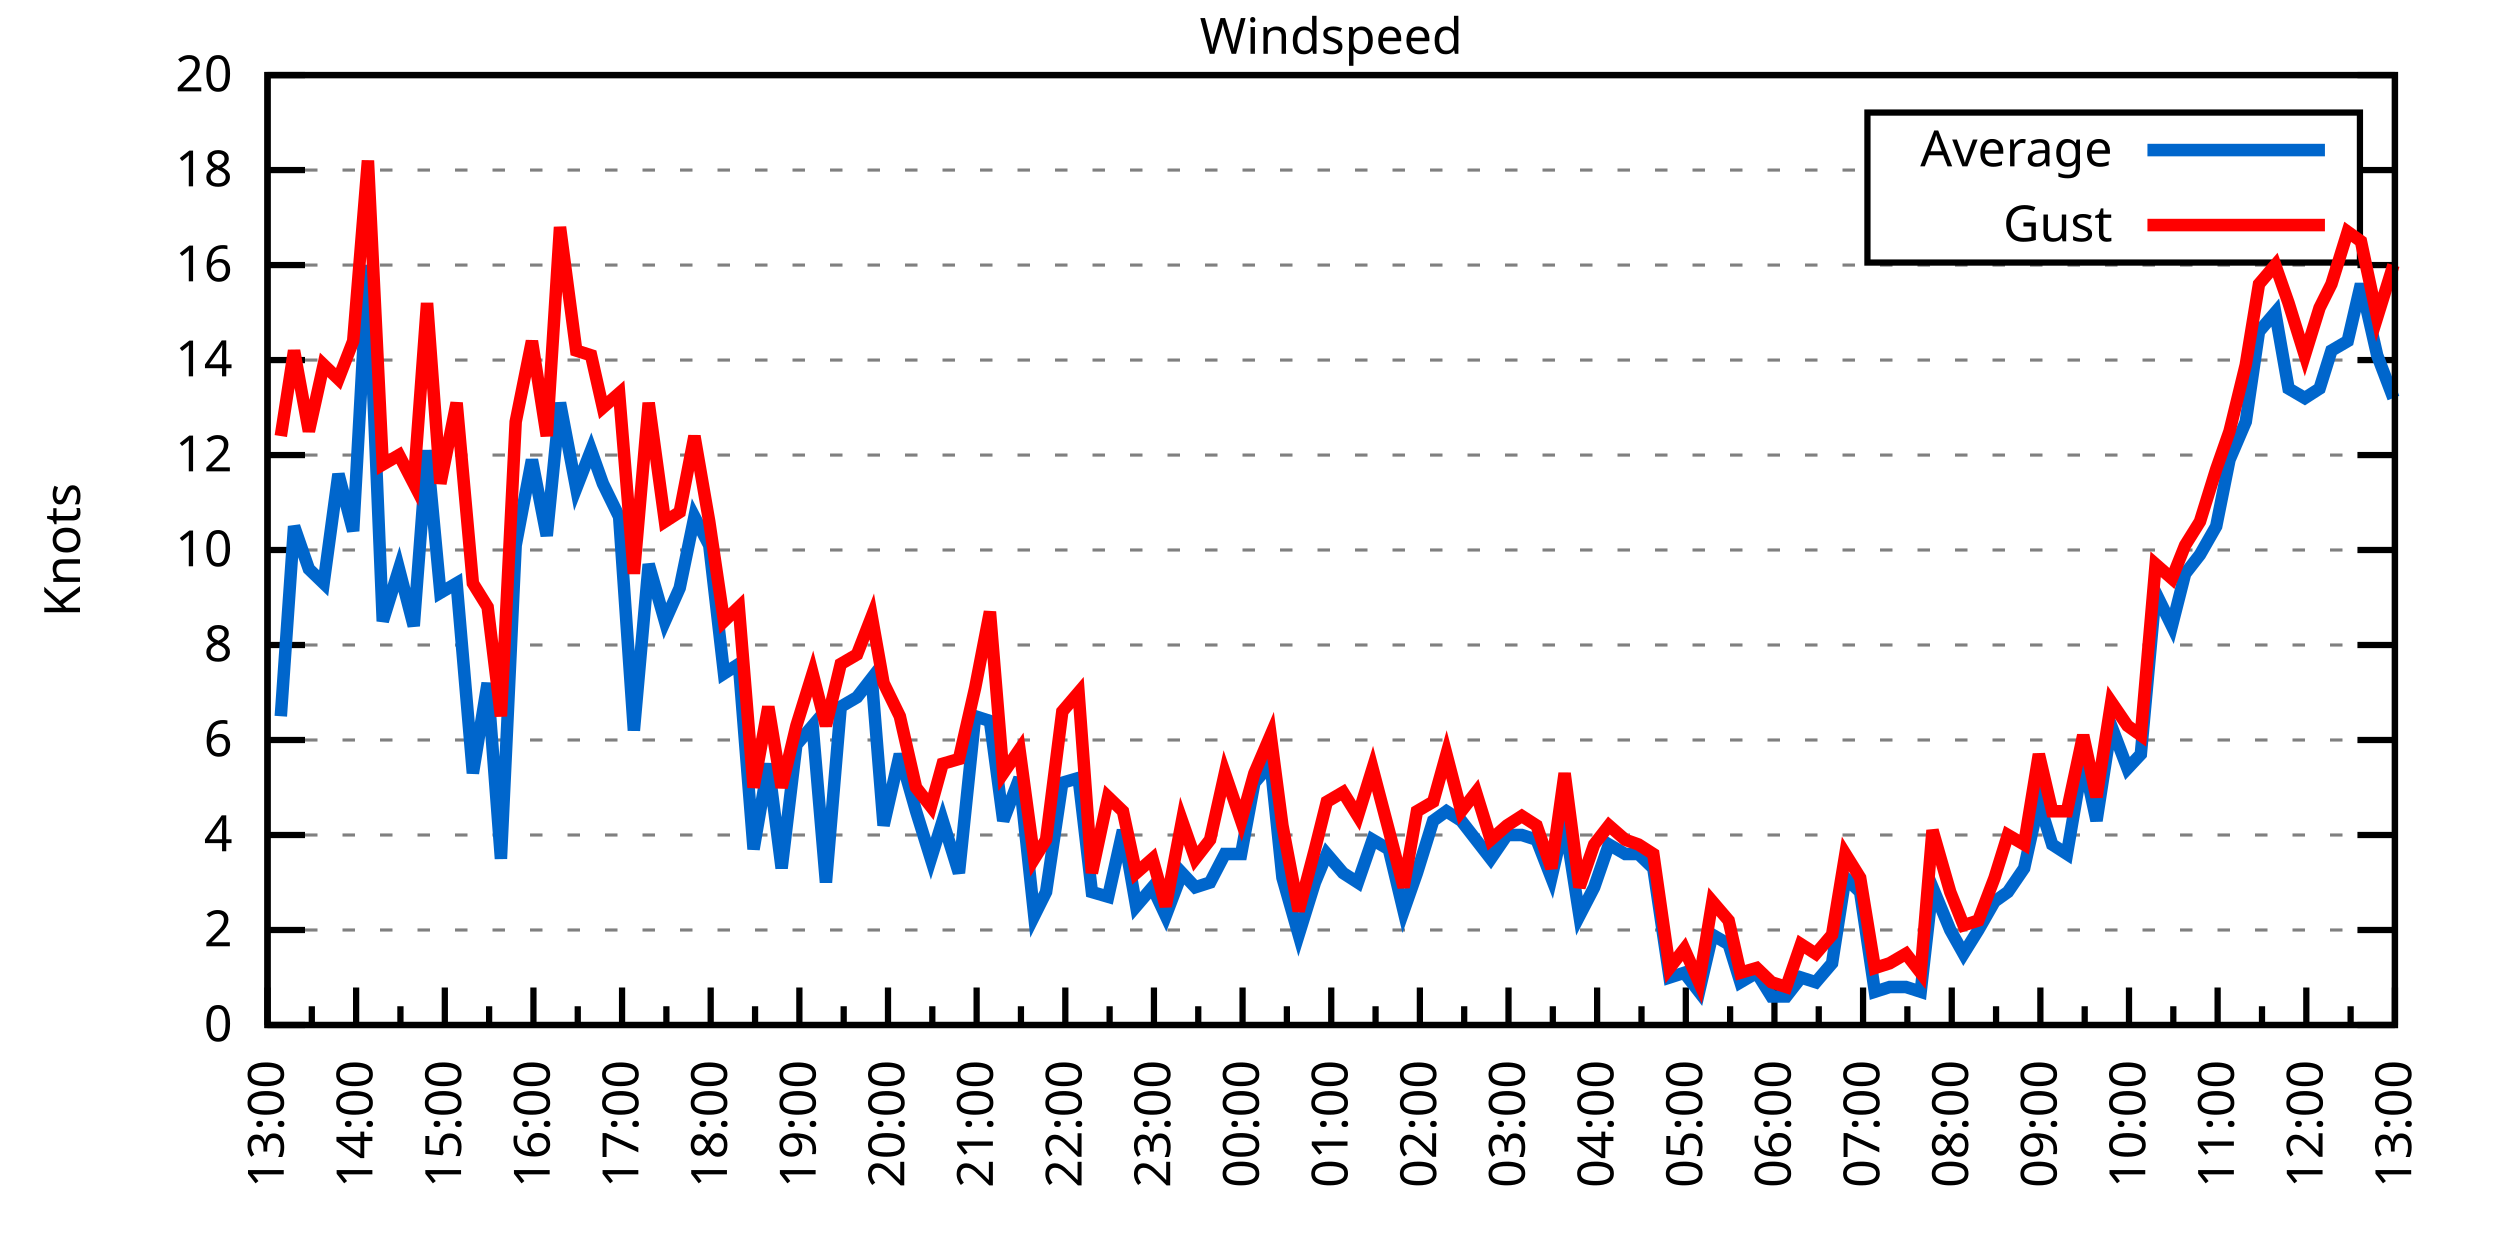
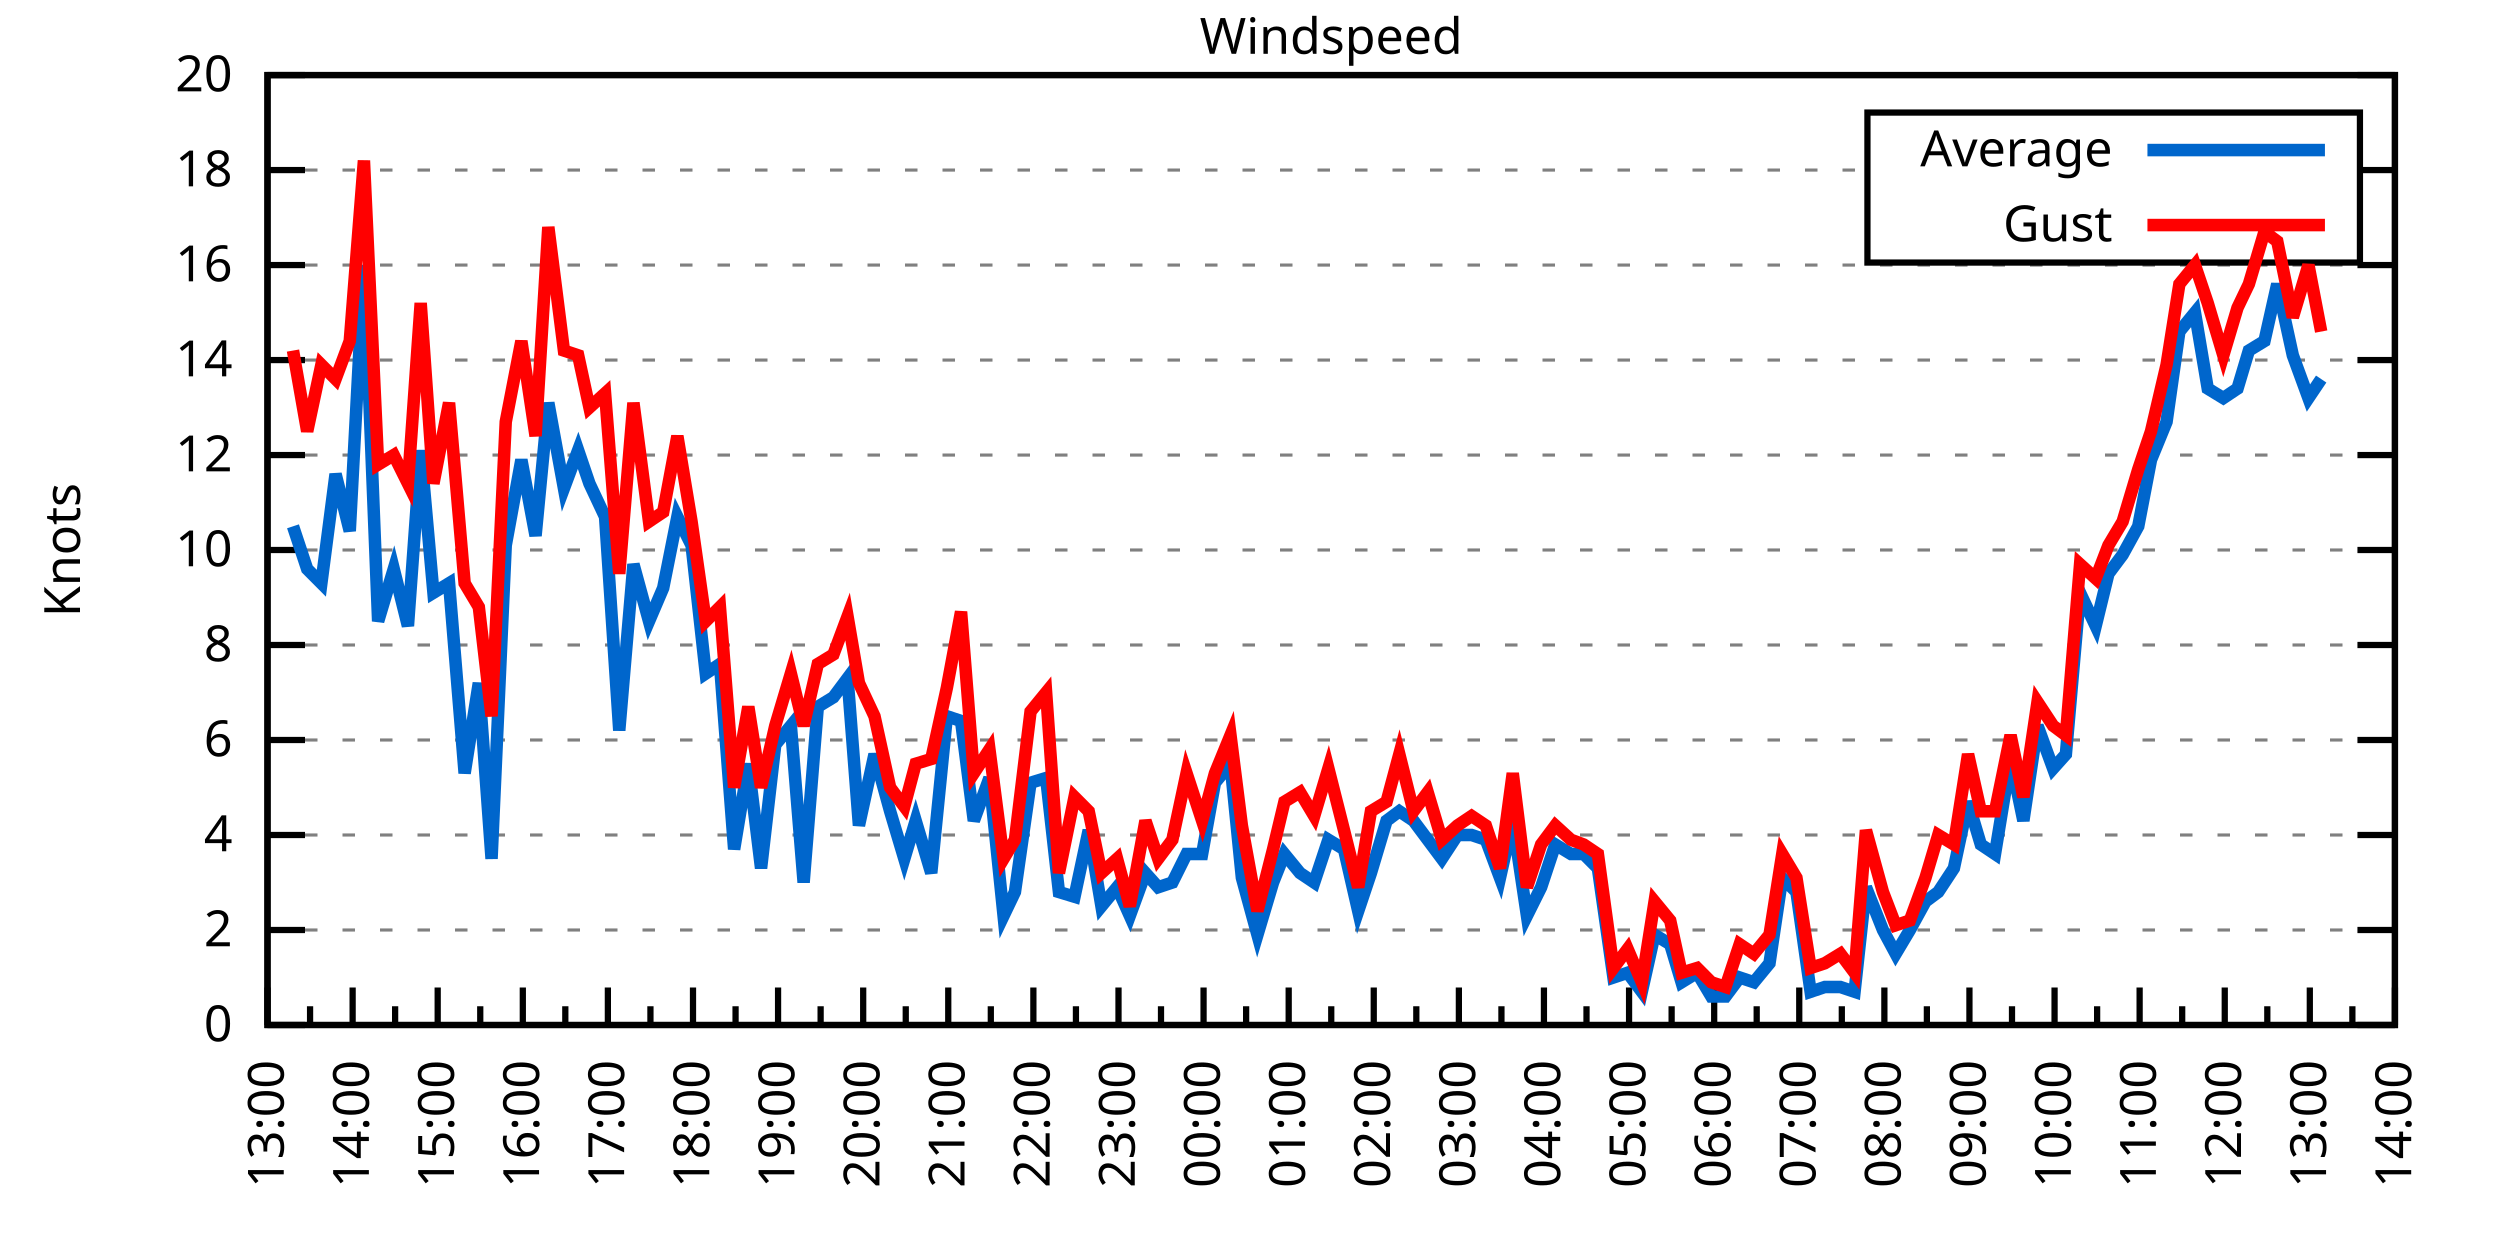
<svg xmlns="http://www.w3.org/2000/svg" xmlns:xlink="http://www.w3.org/1999/xlink" width="400" height="200" viewBox="0 0 400 200">
  <g id="gnuplot_canvas">
    <rect x="0" y="0" width="400" height="200" fill="none" />
    <defs>
      <circle id="gpDot" r="0.5" stroke-width="0.5" stroke="currentColor" />
      <path id="gpPt0" stroke-width="0.333" stroke="currentColor" d="M-1,0 h2 M0,-1 v2" />
      <path id="gpPt1" stroke-width="0.333" stroke="currentColor" d="M-1,-1 L1,1 M1,-1 L-1,1" />
      <path id="gpPt2" stroke-width="0.333" stroke="currentColor" d="M-1,0 L1,0 M0,-1 L0,1 M-1,-1 L1,1 M-1,1 L1,-1" />
      <rect id="gpPt3" stroke-width="0.333" stroke="currentColor" x="-1" y="-1" width="2" height="2" />
      <rect id="gpPt4" stroke-width="0.333" stroke="currentColor" fill="currentColor" x="-1" y="-1" width="2" height="2" />
      <circle id="gpPt5" stroke-width="0.333" stroke="currentColor" cx="0" cy="0" r="1" />
      <use xlink:href="#gpPt5" id="gpPt6" fill="currentColor" stroke="none" />
      <path id="gpPt7" stroke-width="0.333" stroke="currentColor" d="M0,-1.33 L-1.33,0.67 L1.33,0.67 z" />
      <use xlink:href="#gpPt7" id="gpPt8" fill="currentColor" stroke="none" />
      <use xlink:href="#gpPt7" id="gpPt9" stroke="currentColor" transform="rotate(180)" />
      <use xlink:href="#gpPt9" id="gpPt10" fill="currentColor" stroke="none" />
      <use xlink:href="#gpPt3" id="gpPt11" stroke="currentColor" transform="rotate(45)" />
      <use xlink:href="#gpPt11" id="gpPt12" fill="currentColor" stroke="none" />
      <path id="gpPt13" stroke-width="0.333" stroke="currentColor" d="M0,1.330 L1.265,0.411 L0.782,-1.067 L-0.782,-1.076 L-1.265,0.411 z" />
      <use xlink:href="#gpPt13" id="gpPt14" fill="currentColor" stroke="none" />
      <filter id="textbox" filterUnits="objectBoundingBox" x="0" y="0" height="1" width="1">
        <feFlood flood-color="white" flood-opacity="1" result="bgnd" />
        <feComposite in="SourceGraphic" in2="bgnd" operator="atop" />
      </filter>
      <filter id="greybox" filterUnits="objectBoundingBox" x="0" y="0" height="1" width="1">
        <feFlood flood-color="lightgrey" flood-opacity="1" result="grey" />
        <feComposite in="SourceGraphic" in2="grey" operator="atop" />
      </filter>
    </defs>
    <g fill="none" color="white" stroke="currentColor" stroke-width="1.00" stroke-linecap="butt" stroke-linejoin="miter">
</g>
    <g fill="none" color="black" stroke="currentColor" stroke-width="1.00" stroke-linecap="butt" stroke-linejoin="miter">
      <g stroke="none" shape-rendering="crispEdges">
        <polygon fill="rgb(255, 255, 255)" points="42.80,164.00 383.18,164.00 383.18,12.02 42.80,12.02 " />
      </g>
    </g>
    <g fill="none" color="black" stroke="currentColor" stroke-width="1.00" stroke-linecap="butt" stroke-linejoin="miter">
</g>
    <g fill="none" color="black" stroke="black" stroke-width="0.50" stroke-linecap="butt" stroke-linejoin="miter">
</g>
    <g fill="none" color="gray" stroke="currentColor" stroke-width="0.50" stroke-linecap="butt" stroke-linejoin="miter">
      <path stroke="gray" stroke-dasharray="2,4" class="gridline" d="M42.80,164.00 L383.19,164.00  " />
    </g>
    <g fill="none" color="gray" stroke="gray" stroke-width="1.00" stroke-linecap="butt" stroke-linejoin="miter">
</g>
    <g fill="none" color="black" stroke="currentColor" stroke-width="1.00" stroke-linecap="butt" stroke-linejoin="miter">
      <path stroke="black" d="M42.80,164.00 L48.80,164.00 M383.19,164.00 L377.19,164.00  " />
      <g transform="translate(37.20,166.60)" stroke="none" fill="black" font-family="Sans" font-size="8.00" text-anchor="end">
        <text>
          <tspan font-family="Sans"> 0</tspan>
        </text>
      </g>
    </g>
    <g fill="none" color="black" stroke="currentColor" stroke-width="1.00" stroke-linecap="butt" stroke-linejoin="miter">
</g>
    <g fill="none" color="black" stroke="black" stroke-width="0.50" stroke-linecap="butt" stroke-linejoin="miter">
</g>
    <g fill="none" color="gray" stroke="currentColor" stroke-width="0.50" stroke-linecap="butt" stroke-linejoin="miter">
      <path stroke="gray" stroke-dasharray="2,4" class="gridline" d="M42.80,148.80 L383.19,148.80  " />
    </g>
    <g fill="none" color="gray" stroke="gray" stroke-width="1.00" stroke-linecap="butt" stroke-linejoin="miter">
</g>
    <g fill="none" color="black" stroke="currentColor" stroke-width="1.00" stroke-linecap="butt" stroke-linejoin="miter">
      <path stroke="black" d="M42.80,148.80 L48.80,148.80 M383.19,148.80 L377.19,148.80  " />
      <g transform="translate(37.20,151.40)" stroke="none" fill="black" font-family="Sans" font-size="8.00" text-anchor="end">
        <text>
          <tspan font-family="Sans"> 2</tspan>
        </text>
      </g>
    </g>
    <g fill="none" color="black" stroke="currentColor" stroke-width="1.00" stroke-linecap="butt" stroke-linejoin="miter">
</g>
    <g fill="none" color="black" stroke="black" stroke-width="0.50" stroke-linecap="butt" stroke-linejoin="miter">
</g>
    <g fill="none" color="gray" stroke="currentColor" stroke-width="0.50" stroke-linecap="butt" stroke-linejoin="miter">
      <path stroke="gray" stroke-dasharray="2,4" class="gridline" d="M42.80,133.60 L383.19,133.60  " />
    </g>
    <g fill="none" color="gray" stroke="gray" stroke-width="1.00" stroke-linecap="butt" stroke-linejoin="miter">
</g>
    <g fill="none" color="black" stroke="currentColor" stroke-width="1.00" stroke-linecap="butt" stroke-linejoin="miter">
      <path stroke="black" d="M42.80,133.60 L48.80,133.60 M383.19,133.60 L377.19,133.60  " />
      <g transform="translate(37.20,136.20)" stroke="none" fill="black" font-family="Sans" font-size="8.00" text-anchor="end">
        <text>
          <tspan font-family="Sans"> 4</tspan>
        </text>
      </g>
    </g>
    <g fill="none" color="black" stroke="currentColor" stroke-width="1.00" stroke-linecap="butt" stroke-linejoin="miter">
</g>
    <g fill="none" color="black" stroke="black" stroke-width="0.50" stroke-linecap="butt" stroke-linejoin="miter">
</g>
    <g fill="none" color="gray" stroke="currentColor" stroke-width="0.50" stroke-linecap="butt" stroke-linejoin="miter">
      <path stroke="gray" stroke-dasharray="2,4" class="gridline" d="M42.80,118.40 L383.19,118.40  " />
    </g>
    <g fill="none" color="gray" stroke="gray" stroke-width="1.00" stroke-linecap="butt" stroke-linejoin="miter">
</g>
    <g fill="none" color="black" stroke="currentColor" stroke-width="1.00" stroke-linecap="butt" stroke-linejoin="miter">
      <path stroke="black" d="M42.80,118.40 L48.80,118.40 M383.19,118.40 L377.19,118.40  " />
      <g transform="translate(37.20,121.00)" stroke="none" fill="black" font-family="Sans" font-size="8.00" text-anchor="end">
        <text>
          <tspan font-family="Sans"> 6</tspan>
        </text>
      </g>
    </g>
    <g fill="none" color="black" stroke="currentColor" stroke-width="1.00" stroke-linecap="butt" stroke-linejoin="miter">
</g>
    <g fill="none" color="black" stroke="black" stroke-width="0.50" stroke-linecap="butt" stroke-linejoin="miter">
</g>
    <g fill="none" color="gray" stroke="currentColor" stroke-width="0.50" stroke-linecap="butt" stroke-linejoin="miter">
      <path stroke="gray" stroke-dasharray="2,4" class="gridline" d="M42.80,103.20 L383.19,103.20  " />
    </g>
    <g fill="none" color="gray" stroke="gray" stroke-width="1.00" stroke-linecap="butt" stroke-linejoin="miter">
</g>
    <g fill="none" color="black" stroke="currentColor" stroke-width="1.00" stroke-linecap="butt" stroke-linejoin="miter">
      <path stroke="black" d="M42.80,103.20 L48.80,103.20 M383.19,103.20 L377.19,103.20  " />
      <g transform="translate(37.20,105.80)" stroke="none" fill="black" font-family="Sans" font-size="8.00" text-anchor="end">
        <text>
          <tspan font-family="Sans"> 8</tspan>
        </text>
      </g>
    </g>
    <g fill="none" color="black" stroke="currentColor" stroke-width="1.00" stroke-linecap="butt" stroke-linejoin="miter">
</g>
    <g fill="none" color="black" stroke="black" stroke-width="0.50" stroke-linecap="butt" stroke-linejoin="miter">
</g>
    <g fill="none" color="gray" stroke="currentColor" stroke-width="0.50" stroke-linecap="butt" stroke-linejoin="miter">
      <path stroke="gray" stroke-dasharray="2,4" class="gridline" d="M42.80,88.00 L383.19,88.00  " />
    </g>
    <g fill="none" color="gray" stroke="gray" stroke-width="1.00" stroke-linecap="butt" stroke-linejoin="miter">
</g>
    <g fill="none" color="black" stroke="currentColor" stroke-width="1.00" stroke-linecap="butt" stroke-linejoin="miter">
      <path stroke="black" d="M42.80,88.00 L48.80,88.00 M383.19,88.00 L377.19,88.00  " />
      <g transform="translate(37.20,90.60)" stroke="none" fill="black" font-family="Sans" font-size="8.00" text-anchor="end">
        <text>
          <tspan font-family="Sans"> 10</tspan>
        </text>
      </g>
    </g>
    <g fill="none" color="black" stroke="currentColor" stroke-width="1.00" stroke-linecap="butt" stroke-linejoin="miter">
</g>
    <g fill="none" color="black" stroke="black" stroke-width="0.50" stroke-linecap="butt" stroke-linejoin="miter">
</g>
    <g fill="none" color="gray" stroke="currentColor" stroke-width="0.50" stroke-linecap="butt" stroke-linejoin="miter">
      <path stroke="gray" stroke-dasharray="2,4" class="gridline" d="M42.80,72.81 L383.19,72.81  " />
    </g>
    <g fill="none" color="gray" stroke="gray" stroke-width="1.00" stroke-linecap="butt" stroke-linejoin="miter">
</g>
    <g fill="none" color="black" stroke="currentColor" stroke-width="1.00" stroke-linecap="butt" stroke-linejoin="miter">
      <path stroke="black" d="M42.80,72.81 L48.80,72.81 M383.19,72.81 L377.19,72.81  " />
      <g transform="translate(37.20,75.41)" stroke="none" fill="black" font-family="Sans" font-size="8.00" text-anchor="end">
        <text>
          <tspan font-family="Sans"> 12</tspan>
        </text>
      </g>
    </g>
    <g fill="none" color="black" stroke="currentColor" stroke-width="1.00" stroke-linecap="butt" stroke-linejoin="miter">
</g>
    <g fill="none" color="black" stroke="black" stroke-width="0.50" stroke-linecap="butt" stroke-linejoin="miter">
</g>
    <g fill="none" color="gray" stroke="currentColor" stroke-width="0.50" stroke-linecap="butt" stroke-linejoin="miter">
      <path stroke="gray" stroke-dasharray="2,4" class="gridline" d="M42.80,57.61 L383.19,57.61  " />
    </g>
    <g fill="none" color="gray" stroke="gray" stroke-width="1.00" stroke-linecap="butt" stroke-linejoin="miter">
</g>
    <g fill="none" color="black" stroke="currentColor" stroke-width="1.00" stroke-linecap="butt" stroke-linejoin="miter">
      <path stroke="black" d="M42.80,57.61 L48.80,57.61 M383.19,57.61 L377.19,57.61  " />
      <g transform="translate(37.20,60.21)" stroke="none" fill="black" font-family="Sans" font-size="8.00" text-anchor="end">
        <text>
          <tspan font-family="Sans"> 14</tspan>
        </text>
      </g>
    </g>
    <g fill="none" color="black" stroke="currentColor" stroke-width="1.00" stroke-linecap="butt" stroke-linejoin="miter">
</g>
    <g fill="none" color="black" stroke="black" stroke-width="0.50" stroke-linecap="butt" stroke-linejoin="miter">
</g>
    <g fill="none" color="gray" stroke="currentColor" stroke-width="0.50" stroke-linecap="butt" stroke-linejoin="miter">
      <path stroke="gray" stroke-dasharray="2,4" class="gridline" d="M42.80,42.41 L383.19,42.41  " />
    </g>
    <g fill="none" color="gray" stroke="gray" stroke-width="1.00" stroke-linecap="butt" stroke-linejoin="miter">
</g>
    <g fill="none" color="black" stroke="currentColor" stroke-width="1.00" stroke-linecap="butt" stroke-linejoin="miter">
      <path stroke="black" d="M42.80,42.41 L48.80,42.41 M383.19,42.41 L377.19,42.41  " />
      <g transform="translate(37.20,45.01)" stroke="none" fill="black" font-family="Sans" font-size="8.00" text-anchor="end">
        <text>
          <tspan font-family="Sans"> 16</tspan>
        </text>
      </g>
    </g>
    <g fill="none" color="black" stroke="currentColor" stroke-width="1.00" stroke-linecap="butt" stroke-linejoin="miter">
</g>
    <g fill="none" color="black" stroke="black" stroke-width="0.50" stroke-linecap="butt" stroke-linejoin="miter">
</g>
    <g fill="none" color="gray" stroke="currentColor" stroke-width="0.50" stroke-linecap="butt" stroke-linejoin="miter">
      <path stroke="gray" stroke-dasharray="2,4" class="gridline" d="M42.80,27.21 L298.79,27.21 M377.59,27.21 L383.19,27.21  " />
    </g>
    <g fill="none" color="gray" stroke="gray" stroke-width="1.00" stroke-linecap="butt" stroke-linejoin="miter">
</g>
    <g fill="none" color="black" stroke="currentColor" stroke-width="1.00" stroke-linecap="butt" stroke-linejoin="miter">
      <path stroke="black" d="M42.80,27.21 L48.80,27.21 M383.19,27.21 L377.19,27.21  " />
      <g transform="translate(37.20,29.81)" stroke="none" fill="black" font-family="Sans" font-size="8.00" text-anchor="end">
        <text>
          <tspan font-family="Sans"> 18</tspan>
        </text>
      </g>
    </g>
    <g fill="none" color="black" stroke="currentColor" stroke-width="1.00" stroke-linecap="butt" stroke-linejoin="miter">
</g>
    <g fill="none" color="black" stroke="black" stroke-width="0.50" stroke-linecap="butt" stroke-linejoin="miter">
</g>
    <g fill="none" color="gray" stroke="currentColor" stroke-width="0.50" stroke-linecap="butt" stroke-linejoin="miter">
      <path stroke="gray" stroke-dasharray="2,4" class="gridline" d="M42.80,12.01 L383.19,12.01  " />
    </g>
    <g fill="none" color="gray" stroke="gray" stroke-width="1.00" stroke-linecap="butt" stroke-linejoin="miter">
</g>
    <g fill="none" color="black" stroke="currentColor" stroke-width="1.00" stroke-linecap="butt" stroke-linejoin="miter">
      <path stroke="black" d="M42.80,12.01 L48.80,12.01 M383.19,12.01 L377.19,12.01  " />
      <g transform="translate(37.20,14.61)" stroke="none" fill="black" font-family="Sans" font-size="8.00" text-anchor="end">
        <text>
          <tspan font-family="Sans"> 20</tspan>
        </text>
      </g>
    </g>
    <g fill="none" color="black" stroke="currentColor" stroke-width="1.00" stroke-linecap="butt" stroke-linejoin="miter">
      <path stroke="black" d="M42.80,164.00 L42.80,158.00  " />
      <g transform="translate(45.40,169.60) rotate(270)" stroke="none" fill="black" font-family="Sans" font-size="8.00" text-anchor="end">
        <text>
          <tspan font-family="Sans">13:00</tspan>
        </text>
      </g>
    </g>
    <g fill="none" color="black" stroke="currentColor" stroke-width="1.00" stroke-linecap="butt" stroke-linejoin="miter">
-       <path stroke="black" d="M49.89,164.00 L49.89,161.00 M56.98,164.00 L56.98,158.00  " />
-       <g transform="translate(59.58,169.60) rotate(270)" stroke="none" fill="black" font-family="Sans" font-size="8.00" text-anchor="end">
+       <path stroke="black" d="M49.61,164.00 L49.61,161.00 M56.42,164.00 L56.42,158.00  " />
+       <g transform="translate(59.02,169.60) rotate(270)" stroke="none" fill="black" font-family="Sans" font-size="8.00" text-anchor="end">
        <text>
          <tspan font-family="Sans">14:00</tspan>
        </text>
      </g>
    </g>
    <g fill="none" color="black" stroke="currentColor" stroke-width="1.00" stroke-linecap="butt" stroke-linejoin="miter">
-       <path stroke="black" d="M64.07,164.00 L64.07,161.00 M71.17,164.00 L71.17,158.00  " />
-       <g transform="translate(73.77,169.60) rotate(270)" stroke="none" fill="black" font-family="Sans" font-size="8.00" text-anchor="end">
+       <path stroke="black" d="M63.22,164.00 L63.22,161.00 M70.03,164.00 L70.03,158.00  " />
+       <g transform="translate(72.63,169.60) rotate(270)" stroke="none" fill="black" font-family="Sans" font-size="8.00" text-anchor="end">
        <text>
          <tspan font-family="Sans">15:00</tspan>
        </text>
      </g>
    </g>
    <g fill="none" color="black" stroke="currentColor" stroke-width="1.00" stroke-linecap="butt" stroke-linejoin="miter">
-       <path stroke="black" d="M78.26,164.00 L78.26,161.00 M85.35,164.00 L85.35,158.00  " />
-       <g transform="translate(87.95,169.60) rotate(270)" stroke="none" fill="black" font-family="Sans" font-size="8.00" text-anchor="end">
+       <path stroke="black" d="M76.84,164.00 L76.84,161.00 M83.65,164.00 L83.65,158.00  " />
+       <g transform="translate(86.25,169.60) rotate(270)" stroke="none" fill="black" font-family="Sans" font-size="8.00" text-anchor="end">
        <text>
          <tspan font-family="Sans">16:00</tspan>
        </text>
      </g>
    </g>
    <g fill="none" color="black" stroke="currentColor" stroke-width="1.00" stroke-linecap="butt" stroke-linejoin="miter">
-       <path stroke="black" d="M92.44,164.00 L92.44,161.00 M99.53,164.00 L99.53,158.00  " />
-       <g transform="translate(102.13,169.60) rotate(270)" stroke="none" fill="black" font-family="Sans" font-size="8.00" text-anchor="end">
+       <path stroke="black" d="M90.45,164.00 L90.45,161.00 M97.26,164.00 L97.26,158.00  " />
+       <g transform="translate(99.86,169.60) rotate(270)" stroke="none" fill="black" font-family="Sans" font-size="8.00" text-anchor="end">
        <text>
          <tspan font-family="Sans">17:00</tspan>
        </text>
      </g>
    </g>
    <g fill="none" color="black" stroke="currentColor" stroke-width="1.00" stroke-linecap="butt" stroke-linejoin="miter">
-       <path stroke="black" d="M106.62,164.00 L106.62,161.00 M113.71,164.00 L113.71,158.00  " />
-       <g transform="translate(116.31,169.60) rotate(270)" stroke="none" fill="black" font-family="Sans" font-size="8.00" text-anchor="end">
+       <path stroke="black" d="M104.07,164.00 L104.07,161.00 M110.88,164.00 L110.88,158.00  " />
+       <g transform="translate(113.48,169.60) rotate(270)" stroke="none" fill="black" font-family="Sans" font-size="8.00" text-anchor="end">
        <text>
          <tspan font-family="Sans">18:00</tspan>
        </text>
      </g>
    </g>
    <g fill="none" color="black" stroke="currentColor" stroke-width="1.00" stroke-linecap="butt" stroke-linejoin="miter">
-       <path stroke="black" d="M120.81,164.00 L120.81,161.00 M127.90,164.00 L127.90,158.00  " />
-       <g transform="translate(130.50,169.60) rotate(270)" stroke="none" fill="black" font-family="Sans" font-size="8.00" text-anchor="end">
+       <path stroke="black" d="M117.69,164.00 L117.69,161.00 M124.49,164.00 L124.49,158.00  " />
+       <g transform="translate(127.09,169.60) rotate(270)" stroke="none" fill="black" font-family="Sans" font-size="8.00" text-anchor="end">
        <text>
          <tspan font-family="Sans">19:00</tspan>
        </text>
      </g>
    </g>
    <g fill="none" color="black" stroke="currentColor" stroke-width="1.00" stroke-linecap="butt" stroke-linejoin="miter">
-       <path stroke="black" d="M134.99,164.00 L134.99,161.00 M142.08,164.00 L142.08,158.00  " />
-       <g transform="translate(144.68,169.60) rotate(270)" stroke="none" fill="black" font-family="Sans" font-size="8.00" text-anchor="end">
+       <path stroke="black" d="M131.30,164.00 L131.30,161.00 M138.11,164.00 L138.11,158.00  " />
+       <g transform="translate(140.71,169.60) rotate(270)" stroke="none" fill="black" font-family="Sans" font-size="8.00" text-anchor="end">
        <text>
          <tspan font-family="Sans">20:00</tspan>
        </text>
      </g>
    </g>
    <g fill="none" color="black" stroke="currentColor" stroke-width="1.00" stroke-linecap="butt" stroke-linejoin="miter">
-       <path stroke="black" d="M149.17,164.00 L149.17,161.00 M156.26,164.00 L156.26,158.00  " />
-       <g transform="translate(158.86,169.60) rotate(270)" stroke="none" fill="black" font-family="Sans" font-size="8.00" text-anchor="end">
+       <path stroke="black" d="M144.92,164.00 L144.92,161.00 M151.72,164.00 L151.72,158.00  " />
+       <g transform="translate(154.32,169.60) rotate(270)" stroke="none" fill="black" font-family="Sans" font-size="8.00" text-anchor="end">
        <text>
          <tspan font-family="Sans">21:00</tspan>
        </text>
      </g>
    </g>
    <g fill="none" color="black" stroke="currentColor" stroke-width="1.00" stroke-linecap="butt" stroke-linejoin="miter">
-       <path stroke="black" d="M163.35,164.00 L163.35,161.00 M170.45,164.00 L170.45,158.00  " />
-       <g transform="translate(173.05,169.60) rotate(270)" stroke="none" fill="black" font-family="Sans" font-size="8.00" text-anchor="end">
+       <path stroke="black" d="M158.53,164.00 L158.53,161.00 M165.34,164.00 L165.34,158.00  " />
+       <g transform="translate(167.94,169.60) rotate(270)" stroke="none" fill="black" font-family="Sans" font-size="8.00" text-anchor="end">
        <text>
          <tspan font-family="Sans">22:00</tspan>
        </text>
      </g>
    </g>
    <g fill="none" color="black" stroke="currentColor" stroke-width="1.00" stroke-linecap="butt" stroke-linejoin="miter">
-       <path stroke="black" d="M177.54,164.00 L177.54,161.00 M184.63,164.00 L184.63,158.00  " />
-       <g transform="translate(187.23,169.60) rotate(270)" stroke="none" fill="black" font-family="Sans" font-size="8.00" text-anchor="end">
+       <path stroke="black" d="M172.15,164.00 L172.15,161.00 M178.96,164.00 L178.96,158.00  " />
+       <g transform="translate(181.56,169.60) rotate(270)" stroke="none" fill="black" font-family="Sans" font-size="8.00" text-anchor="end">
        <text>
          <tspan font-family="Sans">23:00</tspan>
        </text>
      </g>
    </g>
    <g fill="none" color="black" stroke="currentColor" stroke-width="1.00" stroke-linecap="butt" stroke-linejoin="miter">
-       <path stroke="black" d="M191.72,164.00 L191.72,161.00 M198.81,164.00 L198.81,158.00  " />
-       <g transform="translate(201.41,169.60) rotate(270)" stroke="none" fill="black" font-family="Sans" font-size="8.00" text-anchor="end">
+       <path stroke="black" d="M185.76,164.00 L185.76,161.00 M192.57,164.00 L192.57,158.00  " />
+       <g transform="translate(195.17,169.60) rotate(270)" stroke="none" fill="black" font-family="Sans" font-size="8.00" text-anchor="end">
        <text>
          <tspan font-family="Sans">00:00</tspan>
        </text>
      </g>
    </g>
    <g fill="none" color="black" stroke="currentColor" stroke-width="1.00" stroke-linecap="butt" stroke-linejoin="miter">
-       <path stroke="black" d="M205.90,164.00 L205.90,161.00 M213.00,164.00 L213.00,158.00  " />
-       <g transform="translate(215.60,169.60) rotate(270)" stroke="none" fill="black" font-family="Sans" font-size="8.00" text-anchor="end">
+       <path stroke="black" d="M199.38,164.00 L199.38,161.00 M206.19,164.00 L206.19,158.00  " />
+       <g transform="translate(208.79,169.60) rotate(270)" stroke="none" fill="black" font-family="Sans" font-size="8.00" text-anchor="end">
        <text>
          <tspan font-family="Sans">01:00</tspan>
        </text>
      </g>
    </g>
    <g fill="none" color="black" stroke="currentColor" stroke-width="1.00" stroke-linecap="butt" stroke-linejoin="miter">
-       <path stroke="black" d="M220.09,164.00 L220.09,161.00 M227.18,164.00 L227.18,158.00  " />
-       <g transform="translate(229.78,169.60) rotate(270)" stroke="none" fill="black" font-family="Sans" font-size="8.00" text-anchor="end">
+       <path stroke="black" d="M213.00,164.00 L213.00,161.00 M219.80,164.00 L219.80,158.00  " />
+       <g transform="translate(222.40,169.60) rotate(270)" stroke="none" fill="black" font-family="Sans" font-size="8.00" text-anchor="end">
        <text>
          <tspan font-family="Sans">02:00</tspan>
        </text>
      </g>
    </g>
    <g fill="none" color="black" stroke="currentColor" stroke-width="1.00" stroke-linecap="butt" stroke-linejoin="miter">
-       <path stroke="black" d="M234.27,164.00 L234.27,161.00 M241.36,164.00 L241.36,158.00  " />
-       <g transform="translate(243.96,169.60) rotate(270)" stroke="none" fill="black" font-family="Sans" font-size="8.00" text-anchor="end">
+       <path stroke="black" d="M226.61,164.00 L226.61,161.00 M233.42,164.00 L233.42,158.00  " />
+       <g transform="translate(236.02,169.60) rotate(270)" stroke="none" fill="black" font-family="Sans" font-size="8.00" text-anchor="end">
        <text>
          <tspan font-family="Sans">03:00</tspan>
        </text>
      </g>
    </g>
    <g fill="none" color="black" stroke="currentColor" stroke-width="1.00" stroke-linecap="butt" stroke-linejoin="miter">
-       <path stroke="black" d="M248.45,164.00 L248.45,161.00 M255.54,164.00 L255.54,158.00  " />
-       <g transform="translate(258.14,169.60) rotate(270)" stroke="none" fill="black" font-family="Sans" font-size="8.00" text-anchor="end">
+       <path stroke="black" d="M240.23,164.00 L240.23,161.00 M247.03,164.00 L247.03,158.00  " />
+       <g transform="translate(249.63,169.60) rotate(270)" stroke="none" fill="black" font-family="Sans" font-size="8.00" text-anchor="end">
        <text>
          <tspan font-family="Sans">04:00</tspan>
        </text>
      </g>
    </g>
    <g fill="none" color="black" stroke="currentColor" stroke-width="1.00" stroke-linecap="butt" stroke-linejoin="miter">
-       <path stroke="black" d="M262.64,164.00 L262.64,161.00 M269.73,164.00 L269.73,158.00  " />
-       <g transform="translate(272.33,169.60) rotate(270)" stroke="none" fill="black" font-family="Sans" font-size="8.00" text-anchor="end">
+       <path stroke="black" d="M253.84,164.00 L253.84,161.00 M260.65,164.00 L260.65,158.00  " />
+       <g transform="translate(263.25,169.60) rotate(270)" stroke="none" fill="black" font-family="Sans" font-size="8.00" text-anchor="end">
        <text>
          <tspan font-family="Sans">05:00</tspan>
        </text>
      </g>
    </g>
    <g fill="none" color="black" stroke="currentColor" stroke-width="1.00" stroke-linecap="butt" stroke-linejoin="miter">
-       <path stroke="black" d="M276.82,164.00 L276.82,161.00 M283.91,164.00 L283.91,158.00  " />
-       <g transform="translate(286.51,169.60) rotate(270)" stroke="none" fill="black" font-family="Sans" font-size="8.00" text-anchor="end">
+       <path stroke="black" d="M267.46,164.00 L267.46,161.00 M274.27,164.00 L274.27,158.00  " />
+       <g transform="translate(276.87,169.60) rotate(270)" stroke="none" fill="black" font-family="Sans" font-size="8.00" text-anchor="end">
        <text>
          <tspan font-family="Sans">06:00</tspan>
        </text>
      </g>
    </g>
    <g fill="none" color="black" stroke="currentColor" stroke-width="1.00" stroke-linecap="butt" stroke-linejoin="miter">
-       <path stroke="black" d="M291.00,164.00 L291.00,161.00 M298.09,164.00 L298.09,158.00  " />
-       <g transform="translate(300.69,169.60) rotate(270)" stroke="none" fill="black" font-family="Sans" font-size="8.00" text-anchor="end">
+       <path stroke="black" d="M281.07,164.00 L281.07,161.00 M287.88,164.00 L287.88,158.00  " />
+       <g transform="translate(290.48,169.60) rotate(270)" stroke="none" fill="black" font-family="Sans" font-size="8.00" text-anchor="end">
        <text>
          <tspan font-family="Sans">07:00</tspan>
        </text>
      </g>
    </g>
    <g fill="none" color="black" stroke="currentColor" stroke-width="1.00" stroke-linecap="butt" stroke-linejoin="miter">
-       <path stroke="black" d="M305.18,164.00 L305.18,161.00 M312.28,164.00 L312.28,158.00  " />
-       <g transform="translate(314.88,169.60) rotate(270)" stroke="none" fill="black" font-family="Sans" font-size="8.00" text-anchor="end">
+       <path stroke="black" d="M294.69,164.00 L294.69,161.00 M301.50,164.00 L301.50,158.00  " />
+       <g transform="translate(304.10,169.60) rotate(270)" stroke="none" fill="black" font-family="Sans" font-size="8.00" text-anchor="end">
        <text>
          <tspan font-family="Sans">08:00</tspan>
        </text>
      </g>
    </g>
    <g fill="none" color="black" stroke="currentColor" stroke-width="1.00" stroke-linecap="butt" stroke-linejoin="miter">
-       <path stroke="black" d="M319.37,164.00 L319.37,161.00 M326.46,164.00 L326.46,158.00  " />
-       <g transform="translate(329.06,169.60) rotate(270)" stroke="none" fill="black" font-family="Sans" font-size="8.00" text-anchor="end">
+       <path stroke="black" d="M308.30,164.00 L308.30,161.00 M315.11,164.00 L315.11,158.00  " />
+       <g transform="translate(317.71,169.60) rotate(270)" stroke="none" fill="black" font-family="Sans" font-size="8.00" text-anchor="end">
        <text>
          <tspan font-family="Sans">09:00</tspan>
        </text>
      </g>
    </g>
    <g fill="none" color="black" stroke="currentColor" stroke-width="1.00" stroke-linecap="butt" stroke-linejoin="miter">
-       <path stroke="black" d="M333.55,164.00 L333.55,161.00 M340.64,164.00 L340.64,158.00  " />
-       <g transform="translate(343.24,169.60) rotate(270)" stroke="none" fill="black" font-family="Sans" font-size="8.00" text-anchor="end">
+       <path stroke="black" d="M321.92,164.00 L321.92,161.00 M328.73,164.00 L328.73,158.00  " />
+       <g transform="translate(331.33,169.60) rotate(270)" stroke="none" fill="black" font-family="Sans" font-size="8.00" text-anchor="end">
        <text>
          <tspan font-family="Sans">10:00</tspan>
        </text>
      </g>
    </g>
    <g fill="none" color="black" stroke="currentColor" stroke-width="1.00" stroke-linecap="butt" stroke-linejoin="miter">
-       <path stroke="black" d="M347.73,164.00 L347.73,161.00 M354.82,164.00 L354.82,158.00  " />
-       <g transform="translate(357.42,169.60) rotate(270)" stroke="none" fill="black" font-family="Sans" font-size="8.00" text-anchor="end">
+       <path stroke="black" d="M335.54,164.00 L335.54,161.00 M342.34,164.00 L342.34,158.00  " />
+       <g transform="translate(344.94,169.60) rotate(270)" stroke="none" fill="black" font-family="Sans" font-size="8.00" text-anchor="end">
        <text>
          <tspan font-family="Sans">11:00</tspan>
        </text>
      </g>
    </g>
    <g fill="none" color="black" stroke="currentColor" stroke-width="1.00" stroke-linecap="butt" stroke-linejoin="miter">
-       <path stroke="black" d="M361.92,164.00 L361.92,161.00 M369.01,164.00 L369.01,158.00  " />
-       <g transform="translate(371.61,169.60) rotate(270)" stroke="none" fill="black" font-family="Sans" font-size="8.00" text-anchor="end">
+       <path stroke="black" d="M349.15,164.00 L349.15,161.00 M355.96,164.00 L355.96,158.00  " />
+       <g transform="translate(358.56,169.60) rotate(270)" stroke="none" fill="black" font-family="Sans" font-size="8.00" text-anchor="end">
        <text>
          <tspan font-family="Sans">12:00</tspan>
        </text>
      </g>
    </g>
    <g fill="none" color="black" stroke="currentColor" stroke-width="1.00" stroke-linecap="butt" stroke-linejoin="miter">
-       <path stroke="black" d="M376.10,164.00 L376.10,161.00 M383.19,164.00 L383.19,158.00  " />
+       <path stroke="black" d="M362.77,164.00 L362.77,161.00 M369.57,164.00 L369.57,158.00  " />
+       <g transform="translate(372.17,169.60) rotate(270)" stroke="none" fill="black" font-family="Sans" font-size="8.00" text-anchor="end">
+         <text>
+           <tspan font-family="Sans">13:00</tspan>
+         </text>
+       </g>
+     </g>
+     <g fill="none" color="black" stroke="currentColor" stroke-width="1.00" stroke-linecap="butt" stroke-linejoin="miter">
+       <path stroke="black" d="M376.38,164.00 L376.38,161.00 M383.19,164.00 L383.19,158.00  " />
      <g transform="translate(385.79,169.60) rotate(270)" stroke="none" fill="black" font-family="Sans" font-size="8.00" text-anchor="end">
        <text>
-           <tspan font-family="Sans">13:00</tspan>
+           <tspan font-family="Sans">14:00</tspan>
        </text>
      </g>
    </g>
    <g fill="none" color="black" stroke="currentColor" stroke-width="1.00" stroke-linecap="butt" stroke-linejoin="miter">
</g>
    <g fill="none" color="black" stroke="currentColor" stroke-width="1.00" stroke-linecap="butt" stroke-linejoin="miter">
      <path stroke="black" d="M42.80,12.01 L42.80,164.00 L383.19,164.00 L383.19,12.01 L42.80,12.01 Z  " />
    </g>
    <g fill="none" color="black" stroke="currentColor" stroke-width="1.00" stroke-linecap="butt" stroke-linejoin="miter">
      <g transform="translate(12.80,88.01) rotate(270)" stroke="none" fill="black" font-family="Sans" font-size="8.00" text-anchor="middle">
        <text>
          <tspan font-family="Sans">Knots</tspan>
        </text>
      </g>
    </g>
    <g fill="none" color="black" stroke="currentColor" stroke-width="1.00" stroke-linecap="butt" stroke-linejoin="miter">
</g>
    <g fill="none" color="black" stroke="currentColor" stroke-width="1.00" stroke-linecap="butt" stroke-linejoin="miter">
      <path stroke="black" d="M298.79,42.01 L298.79,18.01 L377.59,18.01 L377.59,42.01 L298.79,42.01 Z  " />
    </g>
    <g id="Windspeed_plot_1">
      <g fill="none" color="white" stroke="black" stroke-width="2.00" stroke-linecap="butt" stroke-linejoin="miter">
</g>
      <g fill="none" color="black" stroke="currentColor" stroke-width="2.00" stroke-linecap="butt" stroke-linejoin="miter">
        <g transform="translate(337.99,26.61)" stroke="none" fill="black" font-family="Sans" font-size="8.00" text-anchor="end">
          <text>
            <tspan font-family="Sans">Average</tspan>
          </text>
        </g>
      </g>
      <g fill="none" color="black" stroke="currentColor" stroke-width="2.00" stroke-linecap="butt" stroke-linejoin="miter">
-         <path stroke="rgb(  0, 102, 204)" d="M343.59,24.01 L371.99,24.01 M44.93,114.60 L47.05,84.21 L49.42,91.04 L51.78,93.32 L54.15,75.85 L56.51,84.97   L58.87,42.41 L61.24,99.40 L63.84,91.04 L66.20,100.16 L68.33,72.05 L70.46,94.84 L73.06,93.32 L75.66,123.72   L78.02,109.28 L80.15,137.40 L82.51,87.25 L85.11,73.57 L87.48,85.73 L89.60,64.45 L92.20,78.13 L94.57,72.05   L96.46,77.37 L99.06,82.69 L101.42,116.88 L103.79,90.28 L106.39,99.40 L108.75,94.08 L111.11,82.69 L113.48,87.25   L115.84,107.76 L118.21,106.24 L120.57,135.88 L122.93,122.20 L125.06,138.92 L127.42,119.16 L130.02,116.12 L132.15,141.20   L134.52,113.08 L137.12,111.56 L139.48,108.52 L141.37,132.08 L143.97,120.68 L146.57,129.80 L148.94,137.40 L150.83,131.32   L153.43,139.68 L156.03,114.60 L158.39,115.36 L160.52,131.32 L163.12,124.48 L165.48,146.52 L167.37,142.72 L169.97,125.24   L172.57,124.48 L174.70,142.72 L177.30,143.48 L179.67,132.84 L181.79,145.00 L184.39,141.96 L186.52,146.52 L189.12,139.68   L191.25,141.96 L193.61,141.20 L195.98,136.64 L198.58,136.64 L200.70,125.24 L203.30,122.20 L205.19,140.44 L207.79,149.56   L210.39,141.20 L212.29,136.64 L214.89,139.68 L217.25,141.20 L219.61,134.36 L222.21,135.88 L224.58,145.76 L226.71,139.68   L229.31,131.32 L231.43,129.80 L233.80,131.32 L236.16,134.36 L238.52,137.40 L241.12,133.60 L243.49,133.60 L245.85,134.36   L248.22,140.44 L250.34,131.32 L252.71,146.52 L255.07,141.96 L257.43,135.12 L260.04,136.64 L262.16,136.64 L264.53,138.92   L267.13,156.40 L269.49,155.64 L271.85,158.68 L273.98,149.56 L276.58,151.08 L278.47,157.16 L281.07,155.64 L283.44,159.44   L285.80,159.44 L288.16,156.40 L290.53,157.16 L293.13,154.12 L295.26,140.44 L297.62,142.72 L299.98,158.68 L302.35,157.92   L304.95,157.92 L307.31,158.68 L309.20,141.96 L312.04,148.80 L314.17,152.60 L316.53,148.80 L319.13,144.24 L321.26,142.72   L323.86,138.92 L326.22,128.28 L328.35,135.12 L330.71,136.64 L333.31,121.44 L335.44,131.32 L337.80,116.12 L340.40,122.96   L342.53,120.68 L344.90,94.84 L347.50,100.16 L349.62,91.80 L351.99,88.76 L354.59,84.21 L356.72,73.57 L359.32,67.49   L361.44,53.05 L364.04,50.01 L366.17,62.17 L368.77,63.69 L371.13,62.17 L373.03,56.09 L375.63,54.57 L377.75,45.45   L380.35,56.85 L382.95,63.69  " />
+         <path stroke="rgb(  0, 102, 204)" d="M343.59,24.01 L371.99,24.01 M46.88,84.21 L49.15,91.04 L51.42,93.32 L53.69,75.85 L55.96,84.97 L58.23,42.41   L60.50,99.40 L63.00,91.04 L65.27,100.16 L67.31,72.05 L69.35,94.84 L71.85,93.32 L74.34,123.72 L76.61,109.28   L78.65,137.40 L80.92,87.25 L83.42,73.57 L85.69,85.73 L87.73,64.45 L90.23,78.13 L92.50,72.05 L94.31,77.37   L96.81,82.69 L99.08,116.88 L101.35,90.28 L103.84,99.40 L106.11,94.08 L108.38,82.69 L110.65,87.25 L112.92,107.76   L115.19,106.24 L117.46,135.88 L119.73,122.20 L121.77,138.92 L124.04,119.16 L126.54,116.12 L128.58,141.20 L130.85,113.08   L133.34,111.56 L135.61,108.52 L137.43,132.08 L139.92,120.68 L142.42,129.80 L144.69,137.40 L146.51,131.32 L149.00,139.68   L151.50,114.60 L153.77,115.36 L155.81,131.32 L158.31,124.48 L160.57,146.52 L162.39,142.72 L164.89,125.24 L167.38,124.48   L169.43,142.72 L171.92,143.48 L174.19,132.84 L176.23,145.00 L178.73,141.96 L180.77,146.52 L183.27,139.68 L185.31,141.96   L187.58,141.20 L189.85,136.64 L192.34,136.64 L194.39,125.24 L196.88,122.20 L198.70,140.44 L201.19,149.56 L203.69,141.20   L205.51,136.64 L208.00,139.68 L210.27,141.20 L212.54,134.36 L215.04,135.88 L217.31,145.76 L219.35,139.68 L221.85,131.32   L223.89,129.80 L226.16,131.32 L228.43,134.36 L230.70,137.40 L233.19,133.60 L235.46,133.60 L237.73,134.36 L240.00,140.44   L242.04,131.32 L244.31,146.52 L246.58,141.96 L248.85,135.12 L251.35,136.64 L253.39,136.64 L255.66,138.92 L258.15,156.40   L260.42,155.64 L262.69,158.68 L264.73,149.56 L267.23,151.08 L269.05,157.16 L271.54,155.64 L273.81,159.44 L276.08,159.44   L278.35,156.40 L280.62,157.16 L283.12,154.12 L285.16,140.44 L287.43,142.72 L289.70,158.68 L291.97,157.92 L294.46,157.92   L296.73,158.68 L298.55,141.96 L301.27,148.80 L303.31,152.60 L305.58,148.80 L308.08,144.24 L310.12,142.72 L312.62,138.92   L314.89,128.28 L316.93,135.12 L319.20,136.64 L321.69,121.44 L323.74,131.32 L326.00,116.12 L328.50,122.96 L330.54,120.68   L332.81,94.84 L335.31,100.16 L337.35,91.80 L339.62,88.76 L342.12,84.21 L344.16,73.57 L346.65,67.49 L348.70,53.05   L351.19,50.01 L353.24,62.17 L355.73,63.69 L358.00,62.17 L359.82,56.09 L362.31,54.57 L364.36,45.45 L366.85,56.85   L369.35,63.69 L371.39,60.65  " />
      </g>
    </g>
    <g id="Windspeed_plot_2">
      <g fill="none" color="black" stroke="currentColor" stroke-width="2.00" stroke-linecap="butt" stroke-linejoin="miter">
        <g transform="translate(337.99,38.61)" stroke="none" fill="black" font-family="Sans" font-size="8.00" text-anchor="end">
          <text>
            <tspan font-family="Sans">Gust</tspan>
          </text>
        </g>
      </g>
      <g fill="none" color="black" stroke="currentColor" stroke-width="2.00" stroke-linecap="butt" stroke-linejoin="miter">
-         <path stroke="rgb(255,   0,   0)" d="M343.59,36.01 L371.99,36.01 M44.93,69.77 L47.05,56.09 L49.42,69.01 L51.78,58.37 L54.15,60.65 L56.51,54.57   L58.87,25.69 L61.24,74.33 L63.84,72.81 L66.20,77.37 L68.33,48.49 L70.46,77.37 L73.06,64.45 L75.66,93.32   L78.02,97.12 L80.15,114.60 L82.51,67.49 L85.11,54.57 L87.48,69.77 L89.60,36.33 L92.20,56.09 L94.57,56.85   L96.46,65.21 L99.06,62.93 L101.42,91.80 L103.79,64.45 L106.39,83.45 L108.75,81.93 L111.11,69.77 L113.48,83.45   L115.84,99.40 L118.21,97.12 L120.57,126.00 L122.93,113.08 L125.06,126.00 L127.42,116.12 L130.02,107.76 L132.15,116.12   L134.52,106.24 L137.12,104.72 L139.48,98.64 L141.37,109.28 L143.97,114.60 L146.57,126.00 L148.94,129.04 L150.83,122.20   L153.43,121.44 L156.03,110.04 L158.39,97.88 L160.52,123.72 L163.12,119.92 L165.48,137.40 L167.37,134.36 L169.97,113.84   L172.57,110.80 L174.70,139.68 L177.30,127.52 L179.67,129.80 L181.79,139.68 L184.39,137.40 L186.52,145.00 L189.12,131.32   L191.25,137.40 L193.61,134.36 L195.98,123.72 L198.58,131.32 L200.70,123.72 L203.30,117.64 L205.19,132.08 L207.79,145.76   L210.39,135.88 L212.29,128.28 L214.89,126.76 L217.25,130.56 L219.61,122.96 L222.21,132.84 L224.58,141.96 L226.71,129.80   L229.31,128.28 L231.43,120.68 L233.80,129.80 L236.16,126.76 L238.52,134.36 L241.12,132.08 L243.49,130.56 L245.85,132.08   L248.22,138.92 L250.34,123.72 L252.71,141.96 L255.07,135.12 L257.43,132.08 L260.04,134.36 L262.16,135.12 L264.53,136.64   L267.13,154.88 L269.49,151.84 L271.85,157.16 L273.98,144.24 L276.58,147.28 L278.47,155.64 L281.07,154.88 L283.44,157.16   L285.80,157.92 L288.16,151.08 L290.53,152.60 L293.13,149.56 L295.26,136.64 L297.62,140.44 L299.98,154.88 L302.35,154.12   L304.95,152.60 L307.31,155.64 L309.20,132.84 L312.04,142.72 L314.17,148.04 L316.53,147.28 L319.13,140.44 L321.26,133.60   L323.86,135.12 L326.22,120.68 L328.35,129.80 L330.71,129.80 L333.31,117.64 L335.44,127.52 L337.80,112.32 L340.40,116.12   L342.53,117.64 L344.90,90.28 L347.50,92.56 L349.62,87.25 L351.99,83.45 L354.59,75.09 L356.72,69.01 L359.32,58.37   L361.44,45.45 L364.04,42.41 L366.17,48.49 L368.77,56.85 L371.13,49.25 L373.03,45.45 L375.63,37.09 L377.75,38.61   L380.35,50.77 L382.95,42.41  " />
+         <path stroke="rgb(255,   0,   0)" d="M343.59,36.01 L371.99,36.01 M46.88,56.09 L49.15,69.01 L51.42,58.37 L53.69,60.65 L55.96,54.57 L58.23,25.69   L60.50,74.33 L63.00,72.81 L65.27,77.37 L67.31,48.49 L69.35,77.37 L71.85,64.45 L74.34,93.32 L76.61,97.12   L78.65,114.60 L80.92,67.49 L83.42,54.57 L85.69,69.77 L87.73,36.33 L90.23,56.09 L92.50,56.85 L94.31,65.21   L96.81,62.93 L99.08,91.80 L101.35,64.45 L103.84,83.45 L106.11,81.93 L108.38,69.77 L110.65,83.45 L112.92,99.40   L115.19,97.12 L117.46,126.00 L119.73,113.08 L121.77,126.00 L124.04,116.12 L126.54,107.76 L128.58,116.12 L130.85,106.24   L133.34,104.72 L135.61,98.64 L137.43,109.28 L139.92,114.60 L142.42,126.00 L144.69,129.04 L146.51,122.20 L149.00,121.44   L151.50,110.04 L153.77,97.88 L155.81,123.72 L158.31,119.92 L160.57,137.40 L162.39,134.36 L164.89,113.84 L167.38,110.80   L169.43,139.68 L171.92,127.52 L174.19,129.80 L176.23,139.68 L178.73,137.40 L180.77,145.00 L183.27,131.32 L185.31,137.40   L187.58,134.36 L189.85,123.72 L192.34,131.32 L194.39,123.72 L196.88,117.64 L198.70,132.08 L201.19,145.76 L203.69,135.88   L205.51,128.28 L208.00,126.76 L210.27,130.56 L212.54,122.96 L215.04,132.84 L217.31,141.96 L219.35,129.80 L221.85,128.28   L223.89,120.68 L226.16,129.80 L228.43,126.76 L230.70,134.36 L233.19,132.08 L235.46,130.56 L237.73,132.08 L240.00,138.92   L242.04,123.72 L244.31,141.96 L246.58,135.12 L248.85,132.08 L251.35,134.36 L253.39,135.12 L255.66,136.64 L258.15,154.88   L260.42,151.84 L262.69,157.16 L264.73,144.24 L267.23,147.28 L269.05,155.64 L271.54,154.88 L273.81,157.16 L276.08,157.92   L278.35,151.08 L280.62,152.60 L283.12,149.56 L285.16,136.64 L287.43,140.44 L289.70,154.88 L291.97,154.12 L294.46,152.60   L296.73,155.64 L298.55,132.84 L301.27,142.72 L303.31,148.04 L305.58,147.28 L308.08,140.44 L310.12,133.60 L312.62,135.12   L314.89,120.68 L316.93,129.80 L319.20,129.80 L321.69,117.64 L323.74,127.52 L326.00,112.32 L328.50,116.12 L330.54,117.64   L332.81,90.28 L335.31,92.56 L337.35,87.25 L339.62,83.45 L342.12,75.09 L344.16,69.01 L346.65,58.37 L348.70,45.45   L351.19,42.41 L353.24,48.49 L355.73,56.85 L358.00,49.25 L359.82,45.45 L362.31,37.09 L364.36,38.61 L366.85,50.77   L369.35,42.41 L371.39,53.05  " />
      </g>
    </g>
    <g fill="none" color="black" stroke="currentColor" stroke-width="2.00" stroke-linecap="butt" stroke-linejoin="miter">
</g>
    <g fill="none" color="black" stroke="black" stroke-width="1.00" stroke-linecap="butt" stroke-linejoin="miter">
</g>
    <g fill="none" color="black" stroke="currentColor" stroke-width="1.00" stroke-linecap="butt" stroke-linejoin="miter">
      <path stroke="black" d="M42.80,12.01 L42.80,164.00 L383.19,164.00 L383.19,12.01 L42.80,12.01 Z  " />
    </g>
    <g fill="none" color="black" stroke="currentColor" stroke-width="1.00" stroke-linecap="butt" stroke-linejoin="miter">
      <g transform="translate(212.99,8.61)" stroke="none" fill="black" font-family="Sans" font-size="8.00" text-anchor="middle">
        <text>
          <tspan font-family="Sans">Windspeed</tspan>
        </text>
      </g>
    </g>
    <g fill="none" color="black" stroke="currentColor" stroke-width="1.00" stroke-linecap="butt" stroke-linejoin="miter">
</g>
  </g>
</svg>
